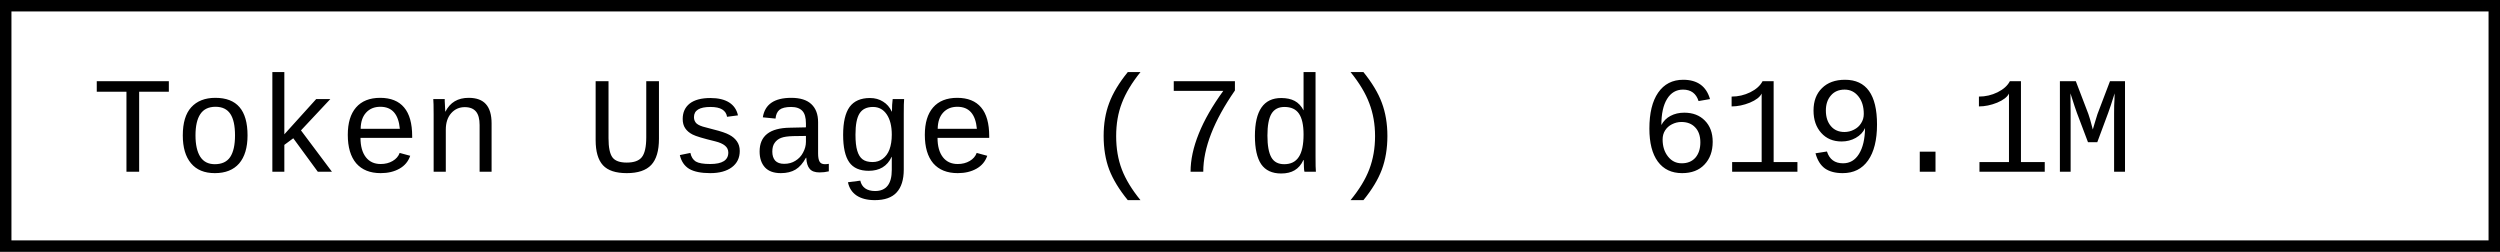
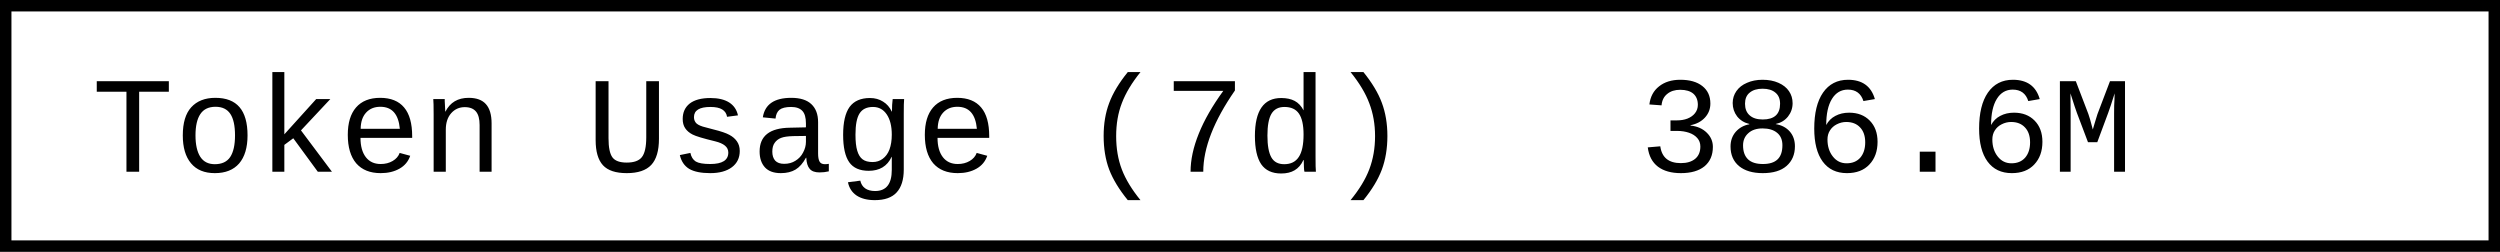
- <svg xmlns="http://www.w3.org/2000/svg" width="218.4" height="22" role="img" aria-label="Token Usage (7d): 619.1M">
+ <svg xmlns="http://www.w3.org/2000/svg" width="218.4" height="22" role="img" aria-label="Token Usage (7d): 386.6M">
  <rect x="0.5" y="0.5" width="217.4" height="21" fill="#fff" stroke="#000" stroke-width="1" />
  <g font-family="'Consolas','Monaco','Courier New',monospace" font-size="12" fill="#000">
    <text x="8" y="15">Token Usage (7d)</text>
-     <text x="143.2" y="15">619.1M</text>
+     <text x="143.2" y="15">386.6M</text>
  </g>
</svg>
